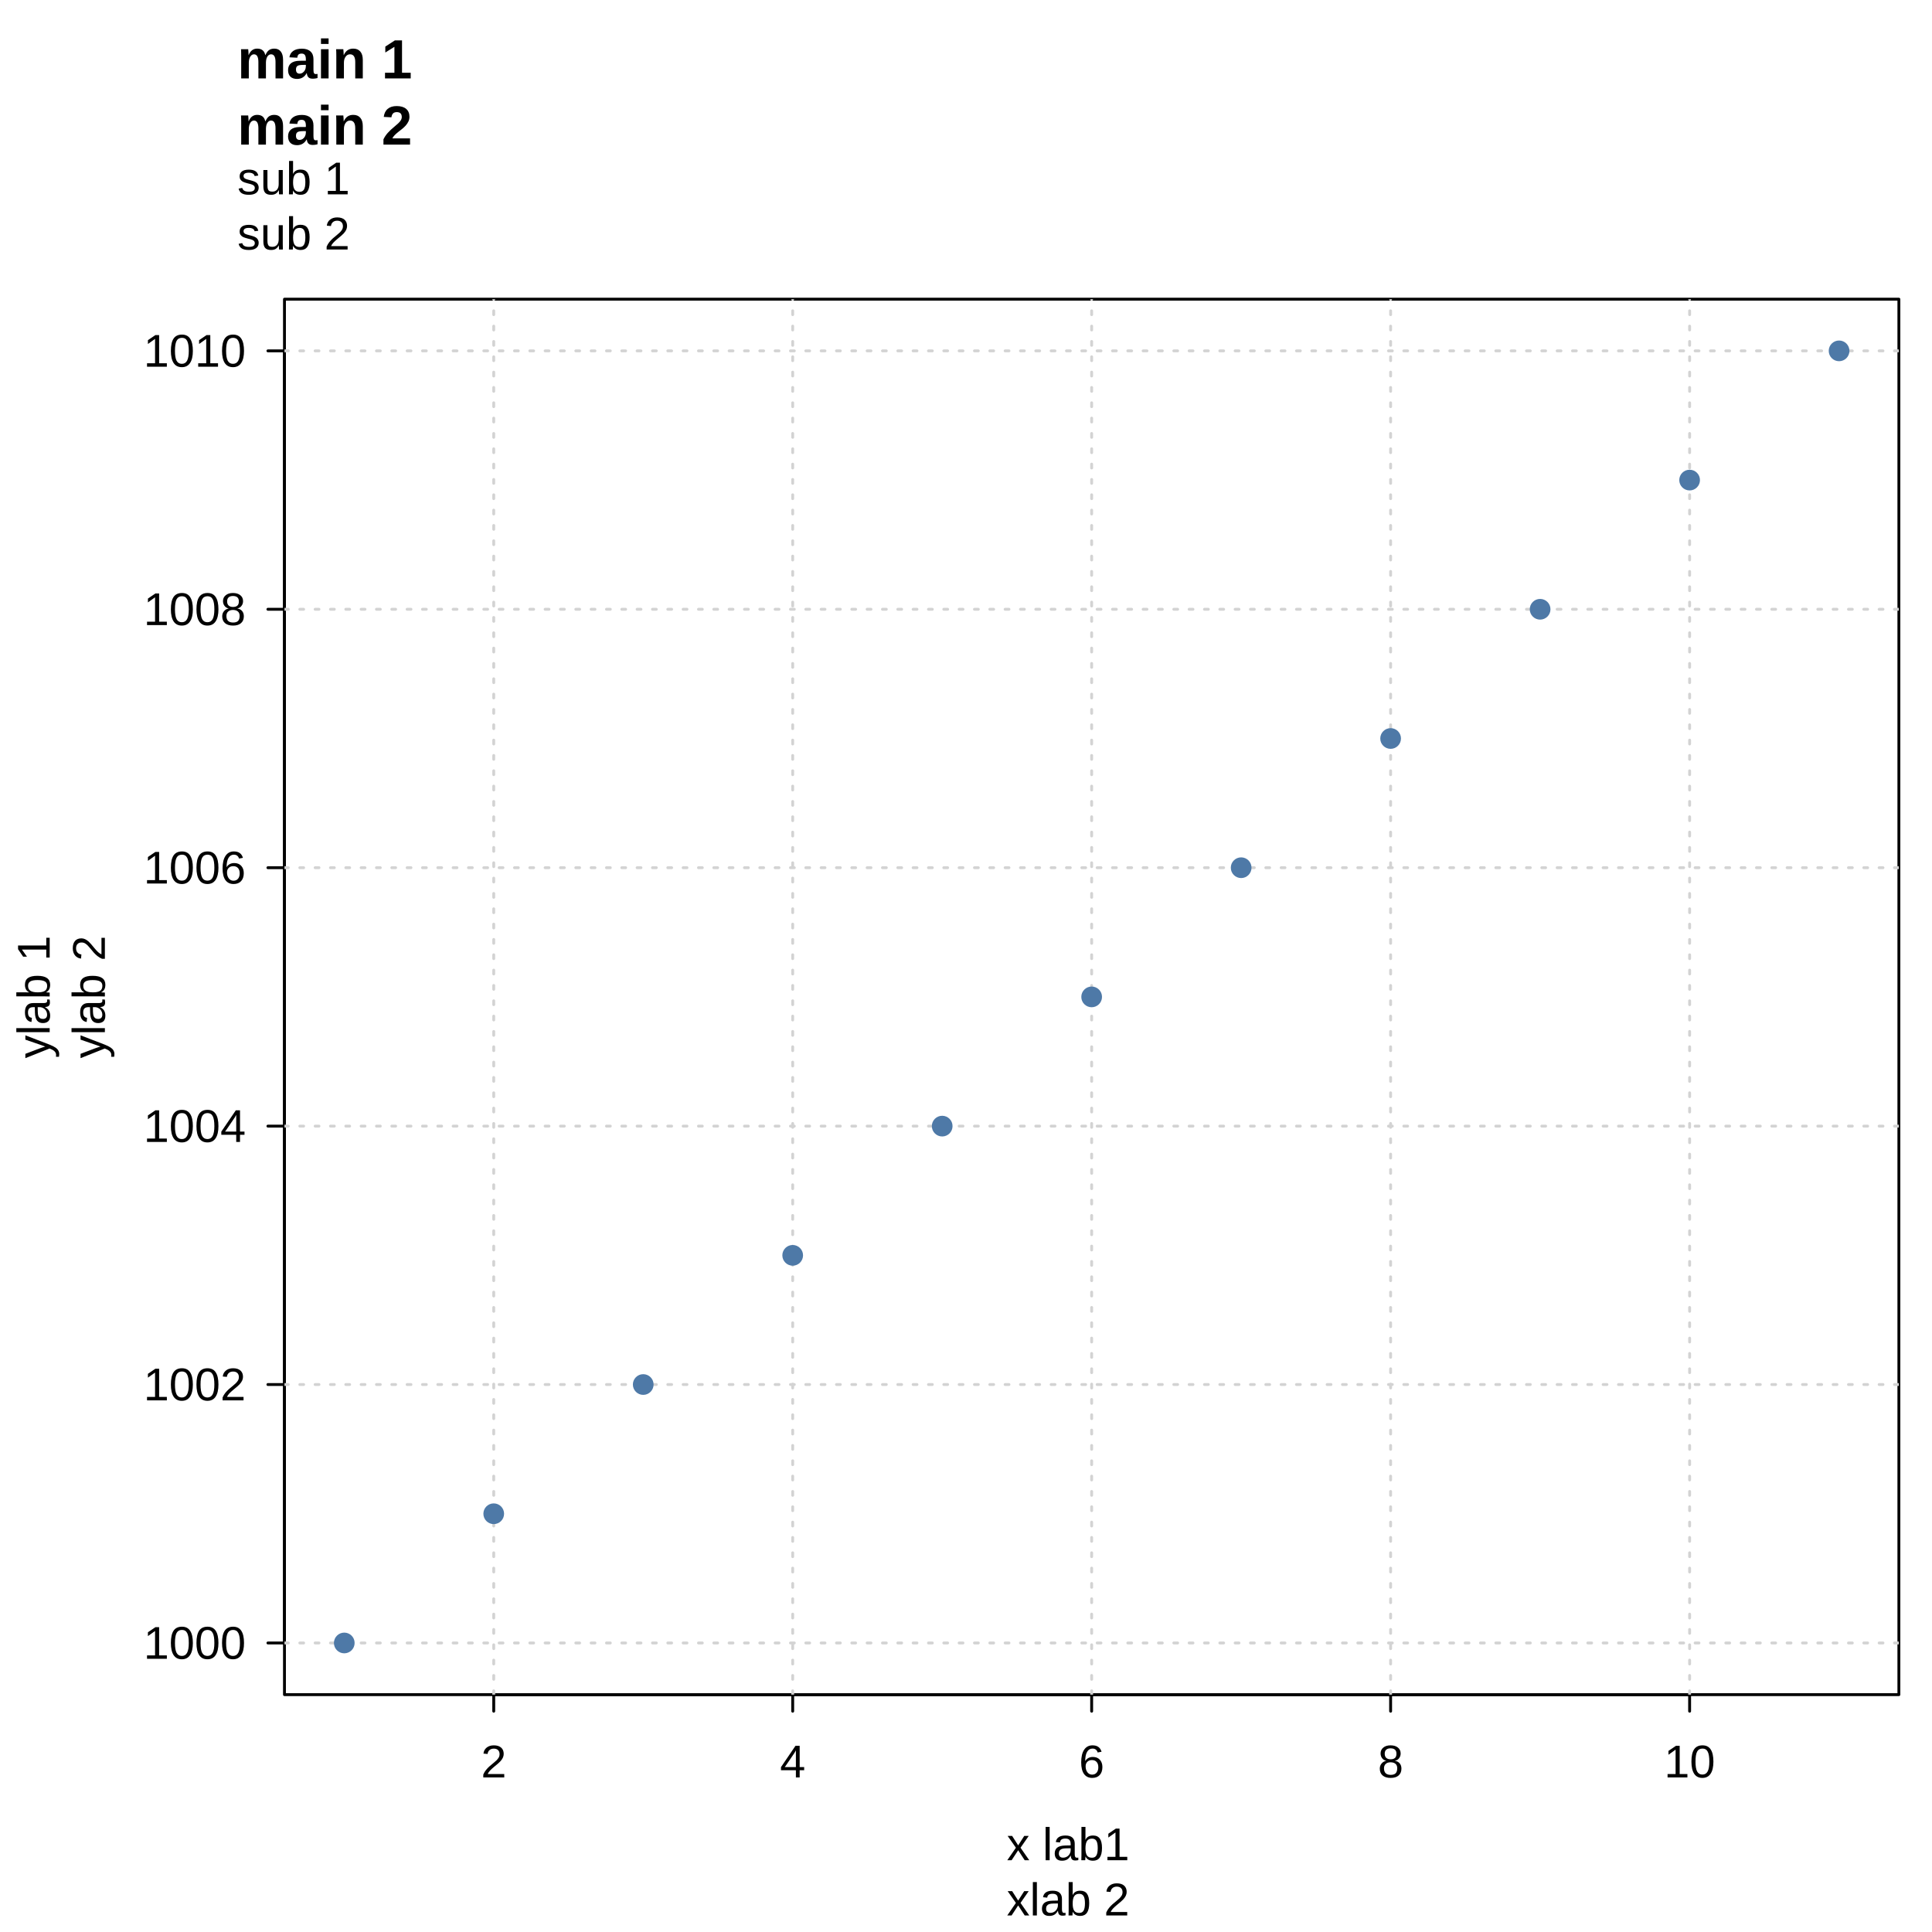
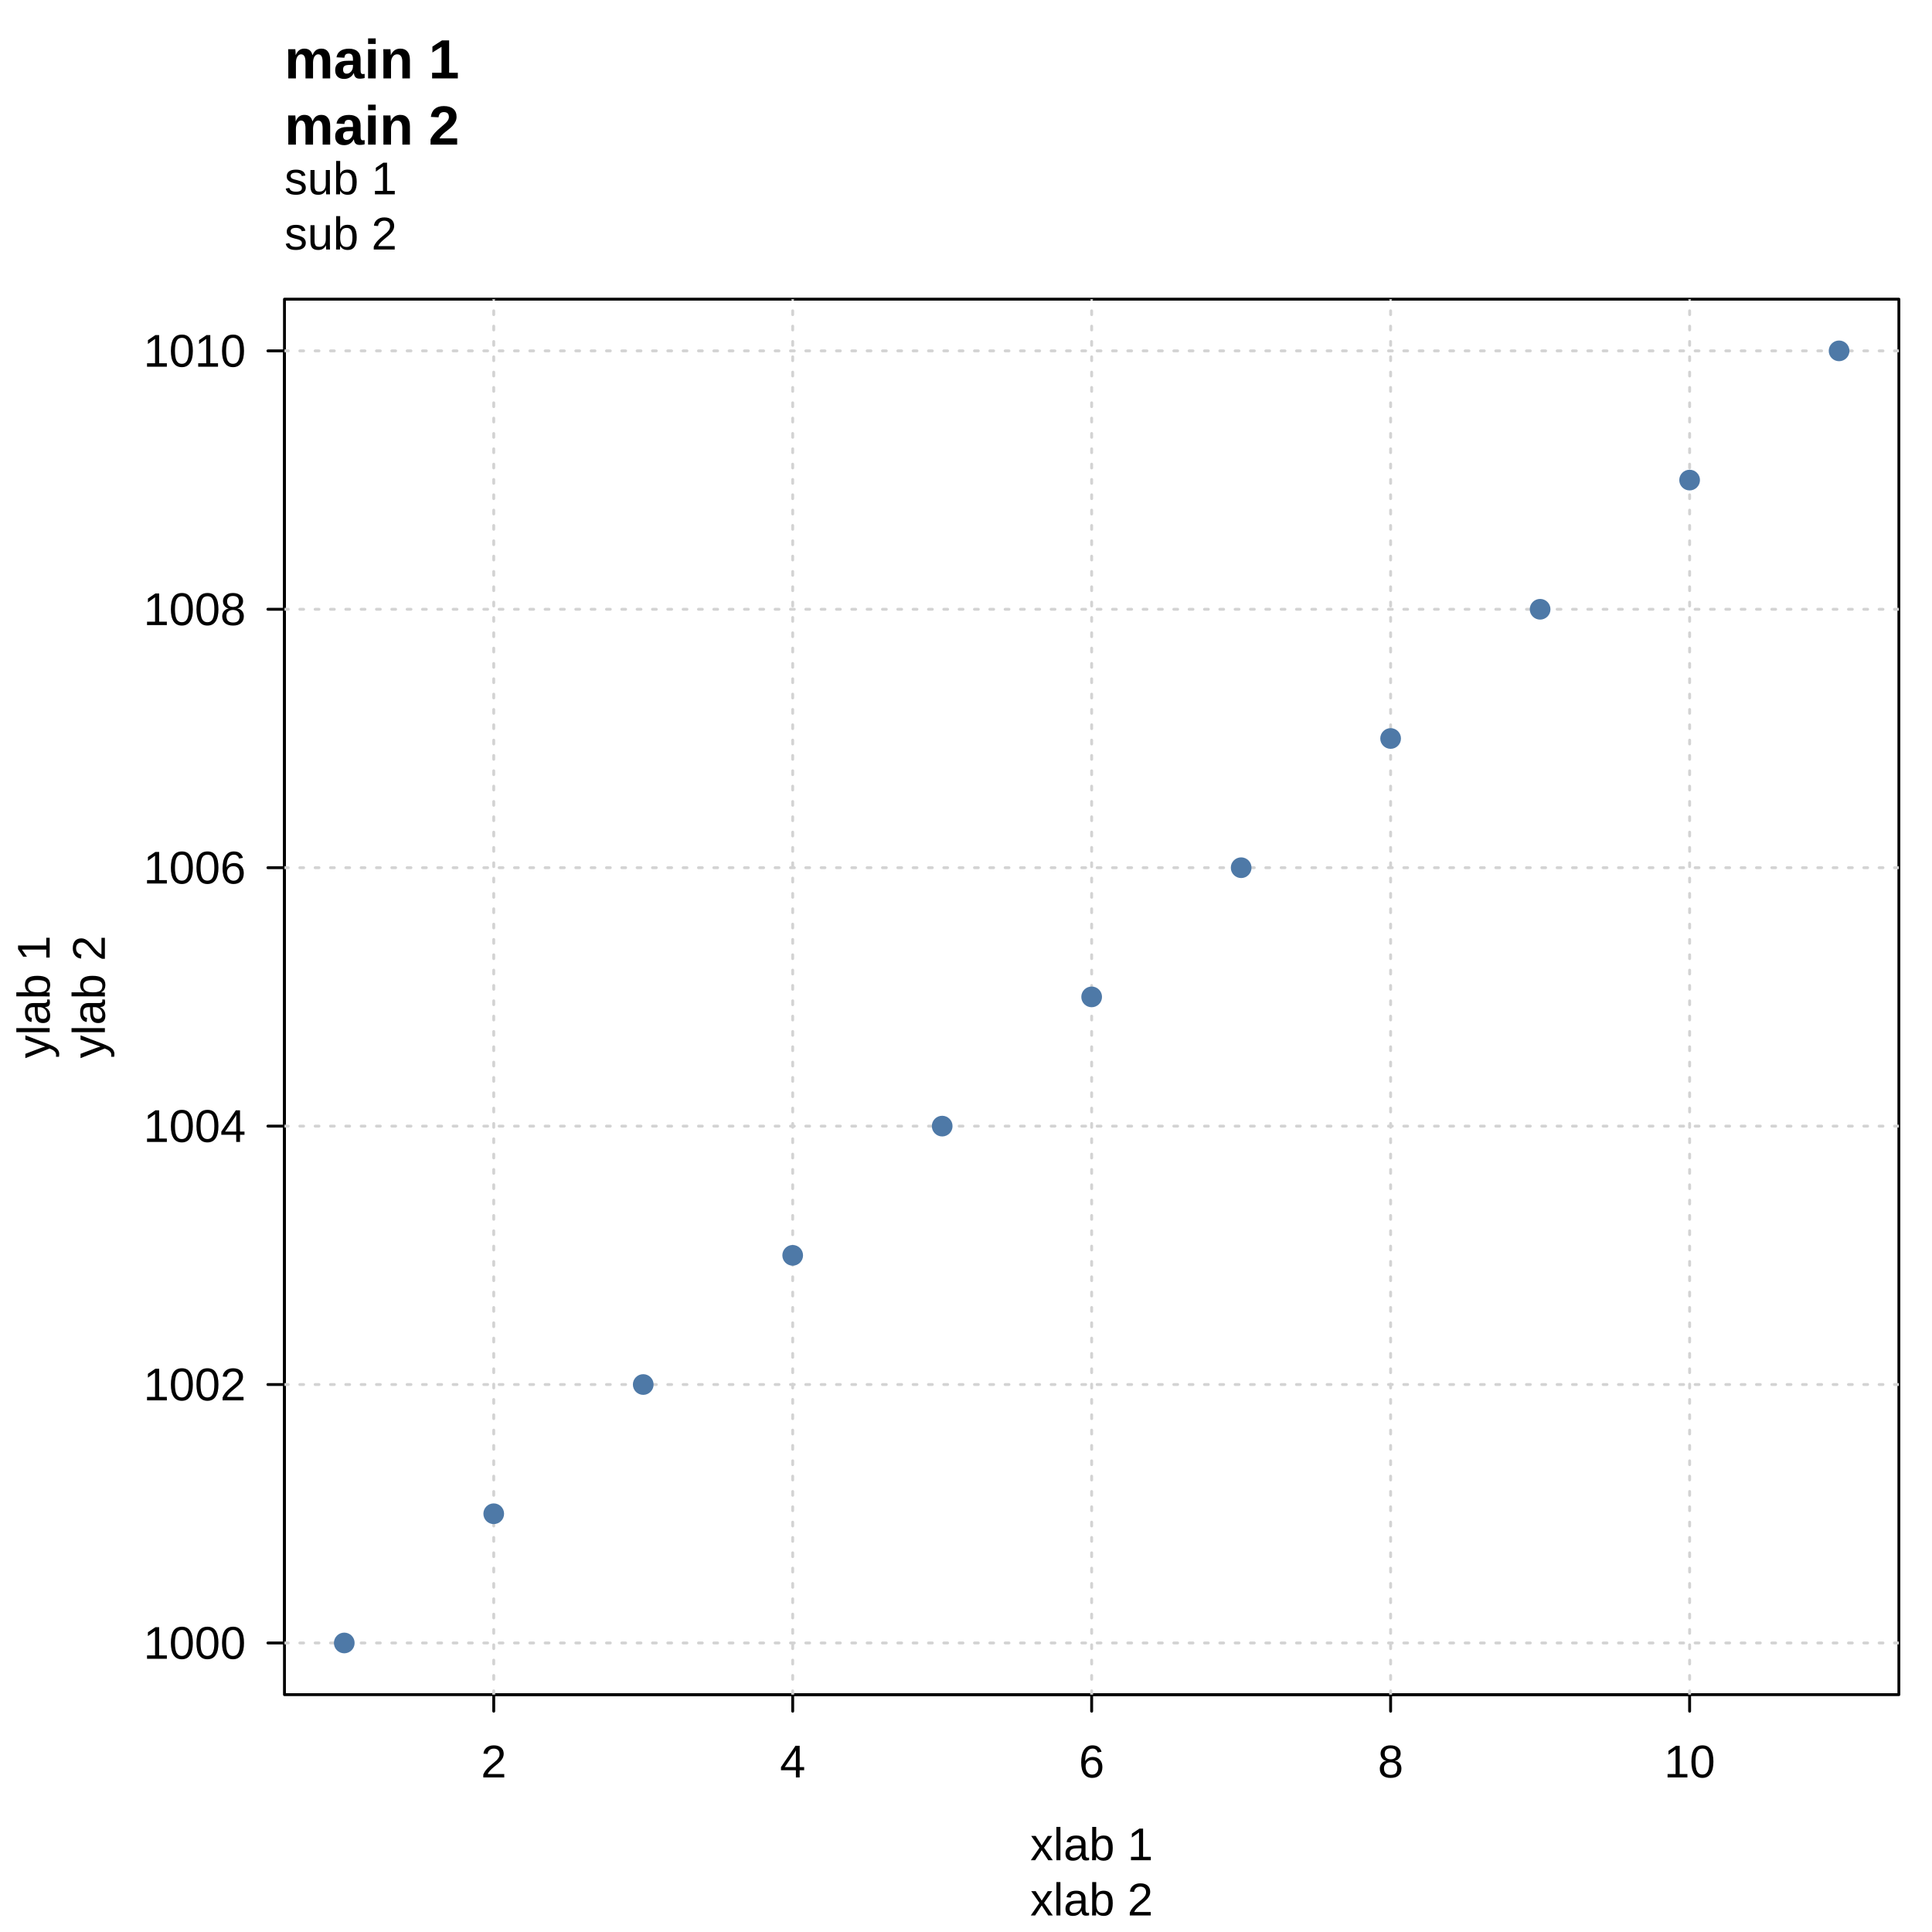
<svg xmlns="http://www.w3.org/2000/svg" width="504.00pt" height="504.00pt" viewBox="0 0 504.00 504.00">
  <g class="svglite">
    <defs>
      <style type="text/css">
    .svglite line, .svglite polyline, .svglite polygon, .svglite path, .svglite rect, .svglite circle {
      fill: none;
      stroke: #000000;
      stroke-linecap: round;
      stroke-linejoin: round;
      stroke-miterlimit: 10.00;
    }
    .svglite text {
      white-space: pre;
    }
    .svglite g.glyphgroup path {
      fill: inherit;
      stroke: none;
    }
  </style>
    </defs>
    <rect width="100%" height="100%" style="stroke: none; fill: #FFFFFF;" />
    <defs>
      <clipPath id="cpMC4wMHw1MDQuMDB8MC4wMHw1MDQuMDA=">
        <rect x="0.00" y="0.00" width="504.00" height="504.00" />
      </clipPath>
    </defs>
    <g clip-path="url(#cpMC4wMHw1MDQuMDB8MC4wMHw1MDQuMDA=)">
-       <text x="61.92" y="50.69" style="font-size: 12.00px; font-family: &quot;Liberation Sans&quot;;" textLength="29.34px" lengthAdjust="spacingAndGlyphs">sub 1</text>
-       <text x="61.92" y="65.09" style="font-size: 12.00px; font-family: &quot;Liberation Sans&quot;;" textLength="29.34px" lengthAdjust="spacingAndGlyphs">sub 2</text>
-       <text x="61.92" y="20.45" style="font-size: 14.40px; font-weight: bold; font-family: &quot;Liberation Sans&quot;;" textLength="45.59px" lengthAdjust="spacingAndGlyphs">main 1</text>
-       <text x="61.92" y="37.73" style="font-size: 14.40px; font-weight: bold; font-family: &quot;Liberation Sans&quot;;" textLength="45.59px" lengthAdjust="spacingAndGlyphs">main 2</text>
-       <text x="278.64" y="485.28" text-anchor="middle" style="font-size: 12.00px; font-family: &quot;Liberation Sans&quot;;" textLength="32.02px" lengthAdjust="spacingAndGlyphs">x lab1</text>
-       <text x="278.64" y="499.68" text-anchor="middle" style="font-size: 12.00px; font-family: &quot;Liberation Sans&quot;;" textLength="32.02px" lengthAdjust="spacingAndGlyphs">xlab 2</text>
+       <text x="74.21" y="50.69" style="font-size: 12.00px; font-family: &quot;Liberation Sans&quot;;" textLength="29.34px" lengthAdjust="spacingAndGlyphs">sub 1</text>
+       <text x="74.21" y="65.09" style="font-size: 12.00px; font-family: &quot;Liberation Sans&quot;;" textLength="29.34px" lengthAdjust="spacingAndGlyphs">sub 2</text>
+       <text x="74.21" y="20.45" style="font-size: 14.40px; font-weight: bold; font-family: &quot;Liberation Sans&quot;;" textLength="45.59px" lengthAdjust="spacingAndGlyphs">main 1</text>
+       <text x="74.21" y="37.73" style="font-size: 14.40px; font-weight: bold; font-family: &quot;Liberation Sans&quot;;" textLength="45.59px" lengthAdjust="spacingAndGlyphs">main 2</text>
+       <text x="284.78" y="485.28" text-anchor="middle" style="font-size: 12.00px; font-family: &quot;Liberation Sans&quot;;" textLength="32.02px" lengthAdjust="spacingAndGlyphs">xlab 1</text>
+       <text x="284.78" y="499.68" text-anchor="middle" style="font-size: 12.00px; font-family: &quot;Liberation Sans&quot;;" textLength="32.02px" lengthAdjust="spacingAndGlyphs">xlab 2</text>
      <text transform="translate(12.96,260.06) rotate(-90)" text-anchor="middle" style="font-size: 12.00px; font-family: &quot;Liberation Sans&quot;;" textLength="32.02px" lengthAdjust="spacingAndGlyphs">ylab 1</text>
      <text transform="translate(27.36,260.06) rotate(-90)" text-anchor="middle" style="font-size: 12.00px; font-family: &quot;Liberation Sans&quot;;" textLength="32.02px" lengthAdjust="spacingAndGlyphs">ylab 2</text>
      <line x1="128.80" y1="442.08" x2="440.77" y2="442.08" style="stroke-width: 0.75;" />
      <line x1="128.80" y1="442.08" x2="128.80" y2="446.40" style="stroke-width: 0.75;" />
      <line x1="206.79" y1="442.08" x2="206.79" y2="446.40" style="stroke-width: 0.75;" />
      <line x1="284.78" y1="442.08" x2="284.78" y2="446.40" style="stroke-width: 0.75;" />
      <line x1="362.77" y1="442.08" x2="362.77" y2="446.40" style="stroke-width: 0.75;" />
      <line x1="440.77" y1="442.08" x2="440.77" y2="446.40" style="stroke-width: 0.75;" />
      <text x="128.80" y="463.68" text-anchor="middle" style="font-size: 12.00px; font-family: &quot;Liberation Sans&quot;;" textLength="6.67px" lengthAdjust="spacingAndGlyphs">2</text>
      <text x="206.79" y="463.68" text-anchor="middle" style="font-size: 12.00px; font-family: &quot;Liberation Sans&quot;;" textLength="6.67px" lengthAdjust="spacingAndGlyphs">4</text>
      <text x="284.78" y="463.68" text-anchor="middle" style="font-size: 12.00px; font-family: &quot;Liberation Sans&quot;;" textLength="6.67px" lengthAdjust="spacingAndGlyphs">6</text>
      <text x="362.77" y="463.68" text-anchor="middle" style="font-size: 12.00px; font-family: &quot;Liberation Sans&quot;;" textLength="6.67px" lengthAdjust="spacingAndGlyphs">8</text>
      <text x="440.77" y="463.68" text-anchor="middle" style="font-size: 12.00px; font-family: &quot;Liberation Sans&quot;;" textLength="13.34px" lengthAdjust="spacingAndGlyphs">10</text>
      <line x1="74.21" y1="428.60" x2="74.21" y2="91.53" style="stroke-width: 0.75;" />
      <line x1="74.21" y1="428.60" x2="69.89" y2="428.60" style="stroke-width: 0.75;" />
      <line x1="74.21" y1="361.18" x2="69.89" y2="361.18" style="stroke-width: 0.75;" />
      <line x1="74.21" y1="293.77" x2="69.89" y2="293.77" style="stroke-width: 0.75;" />
      <line x1="74.21" y1="226.36" x2="69.89" y2="226.36" style="stroke-width: 0.75;" />
      <line x1="74.21" y1="158.94" x2="69.89" y2="158.94" style="stroke-width: 0.75;" />
      <line x1="74.21" y1="91.53" x2="69.89" y2="91.53" style="stroke-width: 0.75;" />
      <text x="64.13" y="432.73" text-anchor="end" style="font-size: 12.00px; font-family: &quot;Liberation Sans&quot;;" textLength="26.69px" lengthAdjust="spacingAndGlyphs">1000</text>
      <text x="64.13" y="365.31" text-anchor="end" style="font-size: 12.00px; font-family: &quot;Liberation Sans&quot;;" textLength="26.69px" lengthAdjust="spacingAndGlyphs">1002</text>
      <text x="64.13" y="297.90" text-anchor="end" style="font-size: 12.00px; font-family: &quot;Liberation Sans&quot;;" textLength="26.69px" lengthAdjust="spacingAndGlyphs">1004</text>
      <text x="64.13" y="230.49" text-anchor="end" style="font-size: 12.00px; font-family: &quot;Liberation Sans&quot;;" textLength="26.69px" lengthAdjust="spacingAndGlyphs">1006</text>
      <text x="64.13" y="163.07" text-anchor="end" style="font-size: 12.00px; font-family: &quot;Liberation Sans&quot;;" textLength="26.69px" lengthAdjust="spacingAndGlyphs">1008</text>
      <text x="64.13" y="95.66" text-anchor="end" style="font-size: 12.00px; font-family: &quot;Liberation Sans&quot;;" textLength="26.69px" lengthAdjust="spacingAndGlyphs">1010</text>
      <polygon points="74.21,442.08 495.36,442.08 495.36,78.05 74.21,78.05 " style="stroke-width: 0.75;" />
    </g>
    <defs>
      <clipPath id="cpNzQuMjF8NDk1LjM2fDc4LjA1fDQ0Mi4wOA==">
        <rect x="74.21" y="78.05" width="421.15" height="364.03" />
      </clipPath>
    </defs>
    <g clip-path="url(#cpNzQuMjF8NDk1LjM2fDc4LjA1fDQ0Mi4wOA==)">
      <line x1="128.80" y1="442.08" x2="128.80" y2="78.05" style="stroke-width: 0.75; stroke: #D3D3D3; stroke-dasharray: 1.00,3.00;" />
      <line x1="206.79" y1="442.08" x2="206.79" y2="78.05" style="stroke-width: 0.75; stroke: #D3D3D3; stroke-dasharray: 1.00,3.00;" />
      <line x1="284.78" y1="442.08" x2="284.78" y2="78.05" style="stroke-width: 0.75; stroke: #D3D3D3; stroke-dasharray: 1.00,3.00;" />
      <line x1="362.77" y1="442.08" x2="362.77" y2="78.05" style="stroke-width: 0.75; stroke: #D3D3D3; stroke-dasharray: 1.00,3.00;" />
      <line x1="440.77" y1="442.08" x2="440.77" y2="78.05" style="stroke-width: 0.75; stroke: #D3D3D3; stroke-dasharray: 1.00,3.00;" />
      <line x1="74.21" y1="428.60" x2="495.36" y2="428.60" style="stroke-width: 0.75; stroke: #D3D3D3; stroke-dasharray: 1.00,3.00;" />
      <line x1="74.21" y1="361.18" x2="495.36" y2="361.18" style="stroke-width: 0.75; stroke: #D3D3D3; stroke-dasharray: 1.00,3.00;" />
      <line x1="74.21" y1="293.77" x2="495.36" y2="293.77" style="stroke-width: 0.75; stroke: #D3D3D3; stroke-dasharray: 1.00,3.00;" />
      <line x1="74.21" y1="226.36" x2="495.36" y2="226.36" style="stroke-width: 0.75; stroke: #D3D3D3; stroke-dasharray: 1.00,3.00;" />
      <line x1="74.21" y1="158.94" x2="495.36" y2="158.94" style="stroke-width: 0.75; stroke: #D3D3D3; stroke-dasharray: 1.00,3.00;" />
      <line x1="74.21" y1="91.53" x2="495.36" y2="91.53" style="stroke-width: 0.75; stroke: #D3D3D3; stroke-dasharray: 1.00,3.00;" />
      <circle cx="89.81" cy="428.60" r="2.70" style="stroke-width: 0.75; stroke: none; fill: #4E79A7;" />
      <circle cx="128.80" cy="394.89" r="2.70" style="stroke-width: 0.75; stroke: none; fill: #4E79A7;" />
      <circle cx="167.80" cy="361.18" r="2.70" style="stroke-width: 0.75; stroke: none; fill: #4E79A7;" />
      <circle cx="206.79" cy="327.48" r="2.70" style="stroke-width: 0.75; stroke: none; fill: #4E79A7;" />
      <circle cx="245.79" cy="293.77" r="2.70" style="stroke-width: 0.75; stroke: none; fill: #4E79A7;" />
      <circle cx="284.78" cy="260.06" r="2.70" style="stroke-width: 0.75; stroke: none; fill: #4E79A7;" />
      <circle cx="323.78" cy="226.36" r="2.70" style="stroke-width: 0.75; stroke: none; fill: #4E79A7;" />
      <circle cx="362.77" cy="192.65" r="2.70" style="stroke-width: 0.75; stroke: none; fill: #4E79A7;" />
      <circle cx="401.77" cy="158.94" r="2.70" style="stroke-width: 0.75; stroke: none; fill: #4E79A7;" />
      <circle cx="440.77" cy="125.24" r="2.70" style="stroke-width: 0.75; stroke: none; fill: #4E79A7;" />
      <circle cx="479.76" cy="91.53" r="2.70" style="stroke-width: 0.75; stroke: none; fill: #4E79A7;" />
    </g>
  </g>
</svg>
